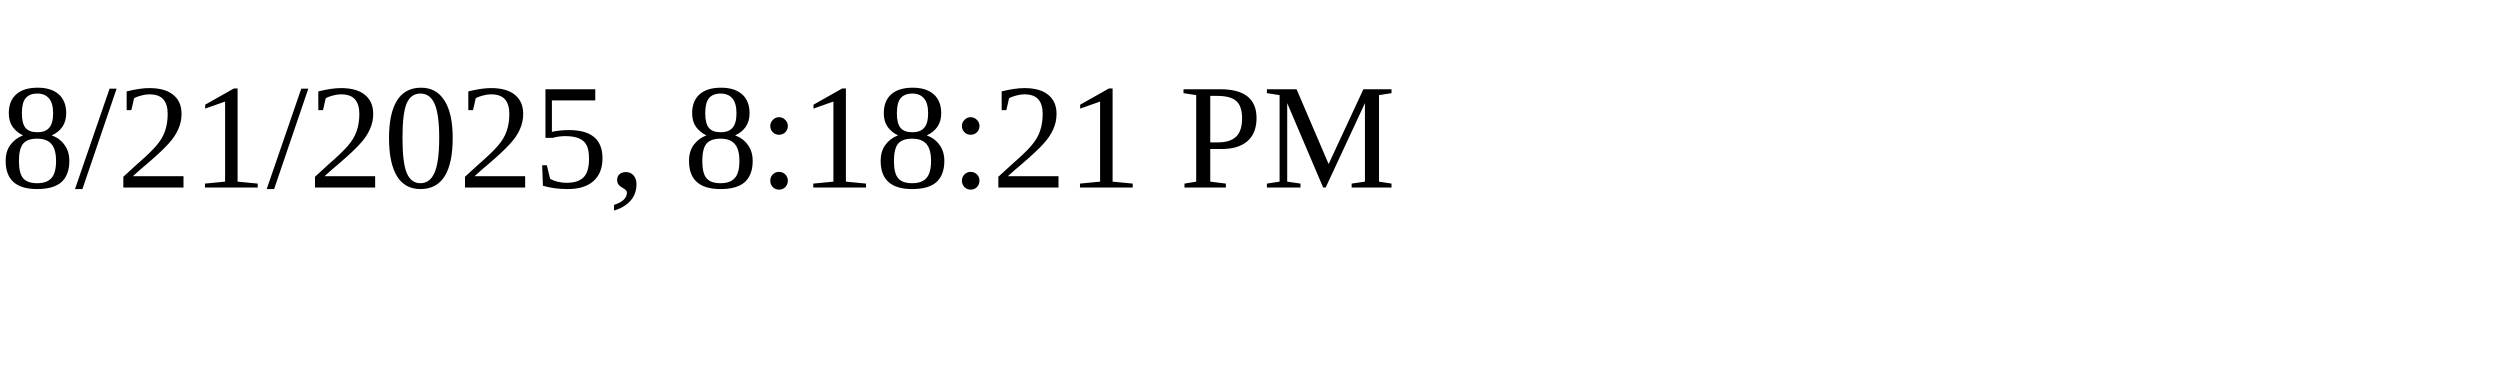
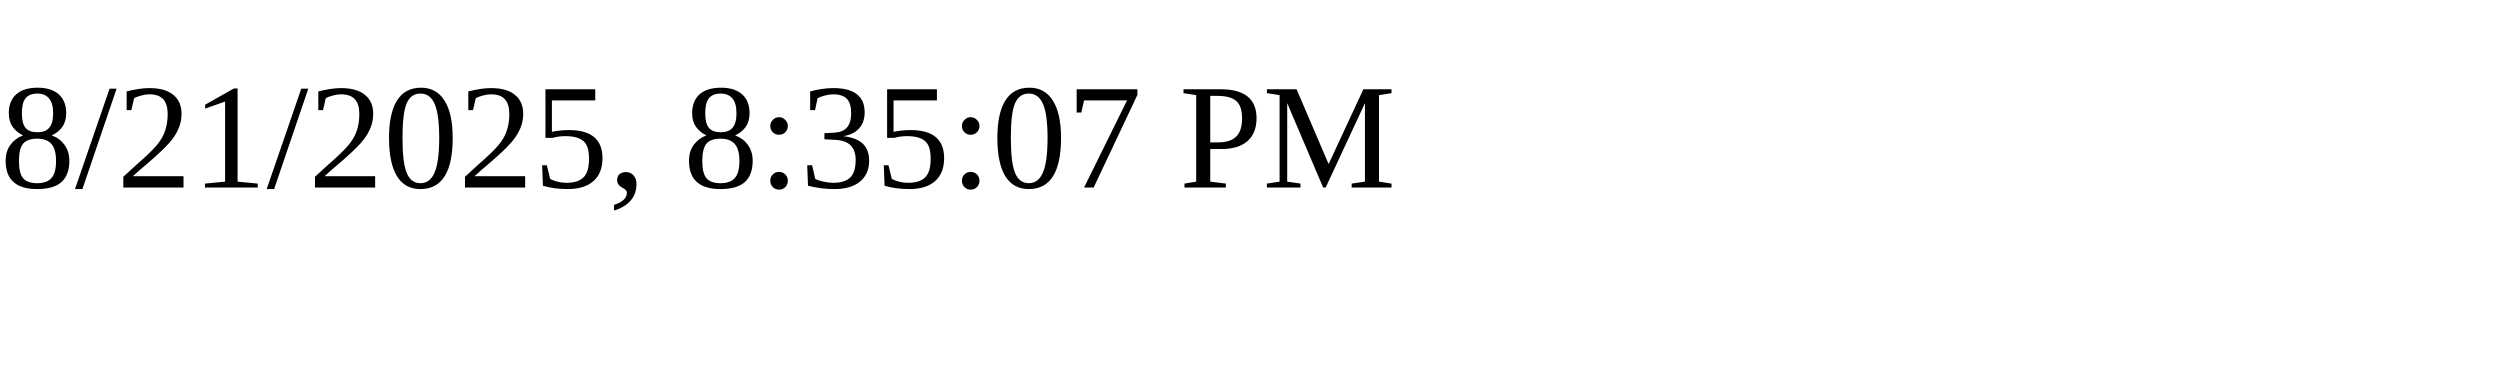
<svg xmlns="http://www.w3.org/2000/svg" height="30" width="200">
-   <text x="0" y="15">8/21/2025, 8:18:21 PM</text>
+   <text x="0" y="15">8/21/2025, 8:35:07 PM</text>
</svg>
